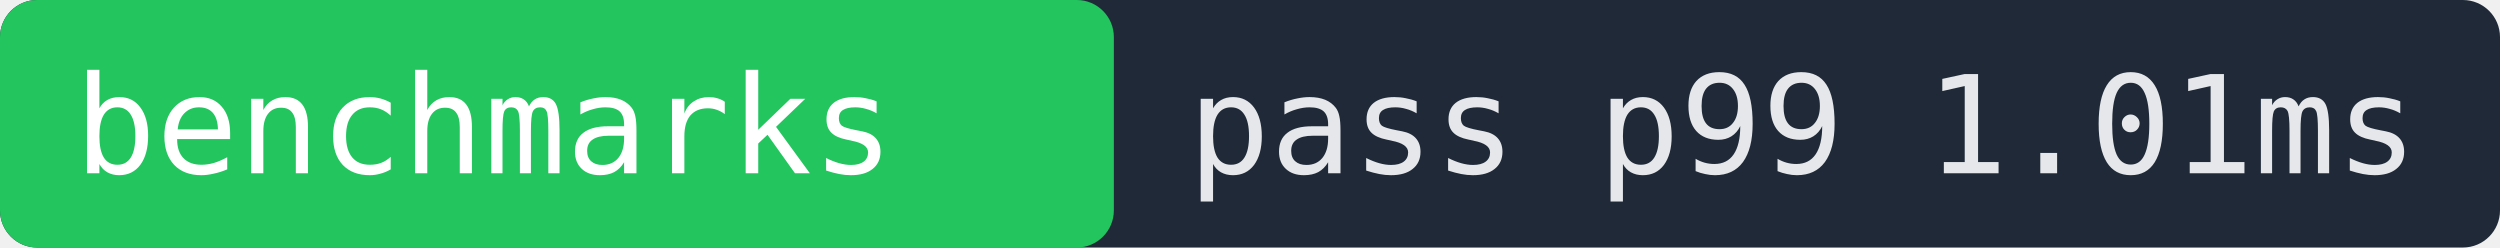
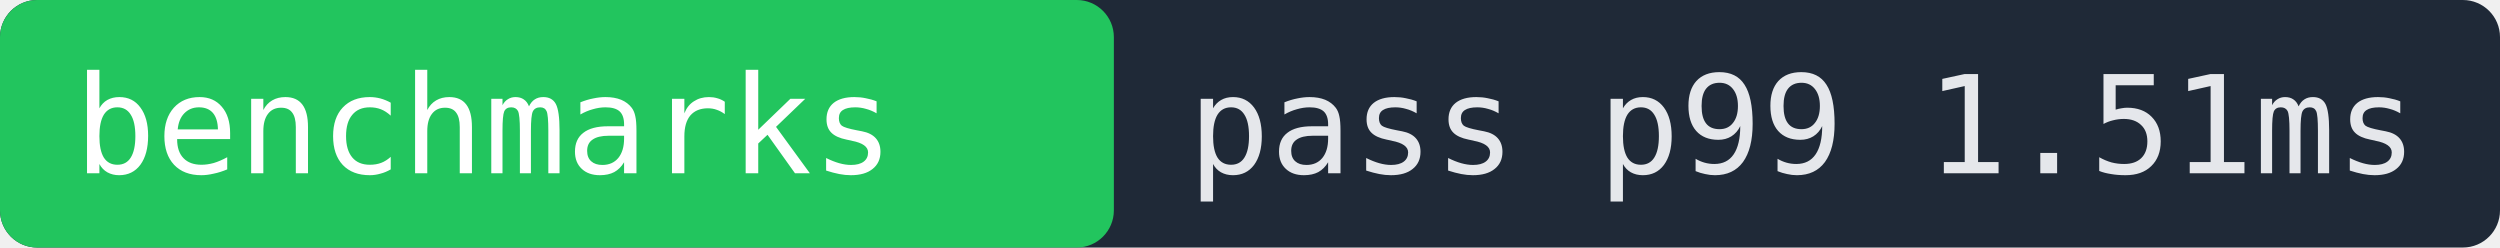
- <svg xmlns="http://www.w3.org/2000/svg" width="202" height="20" role="img" aria-label="benchmarks pass p99 1.01ms">
+ <svg xmlns="http://www.w3.org/2000/svg" width="202" height="20" role="img" aria-label="benchmarks pass p99 1.51ms">
  <rect width="202" height="20" fill="#1f2937" rx="3" />
  <rect x="0" width="90" height="20" fill="#22c55e" rx="3" />
  <text x="6" y="14" fill="#ffffff" font-family="monospace" font-size="11">benchmarks</text>
-   <text x="96" y="14" fill="#e5e7eb" font-family="monospace" font-size="11">pass p99 1.01ms</text>
+   <text x="96" y="14" fill="#e5e7eb" font-family="monospace" font-size="11">pass p99 1.51ms</text>
</svg>
